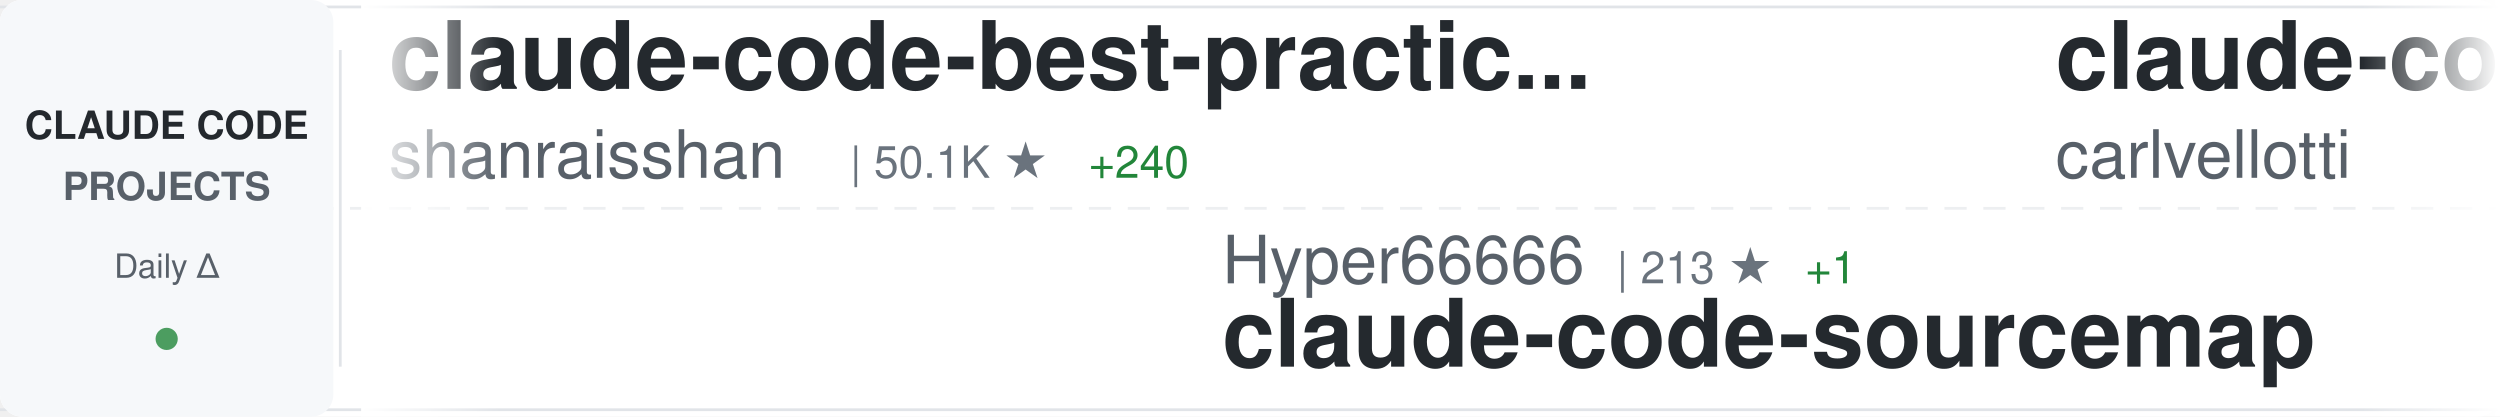
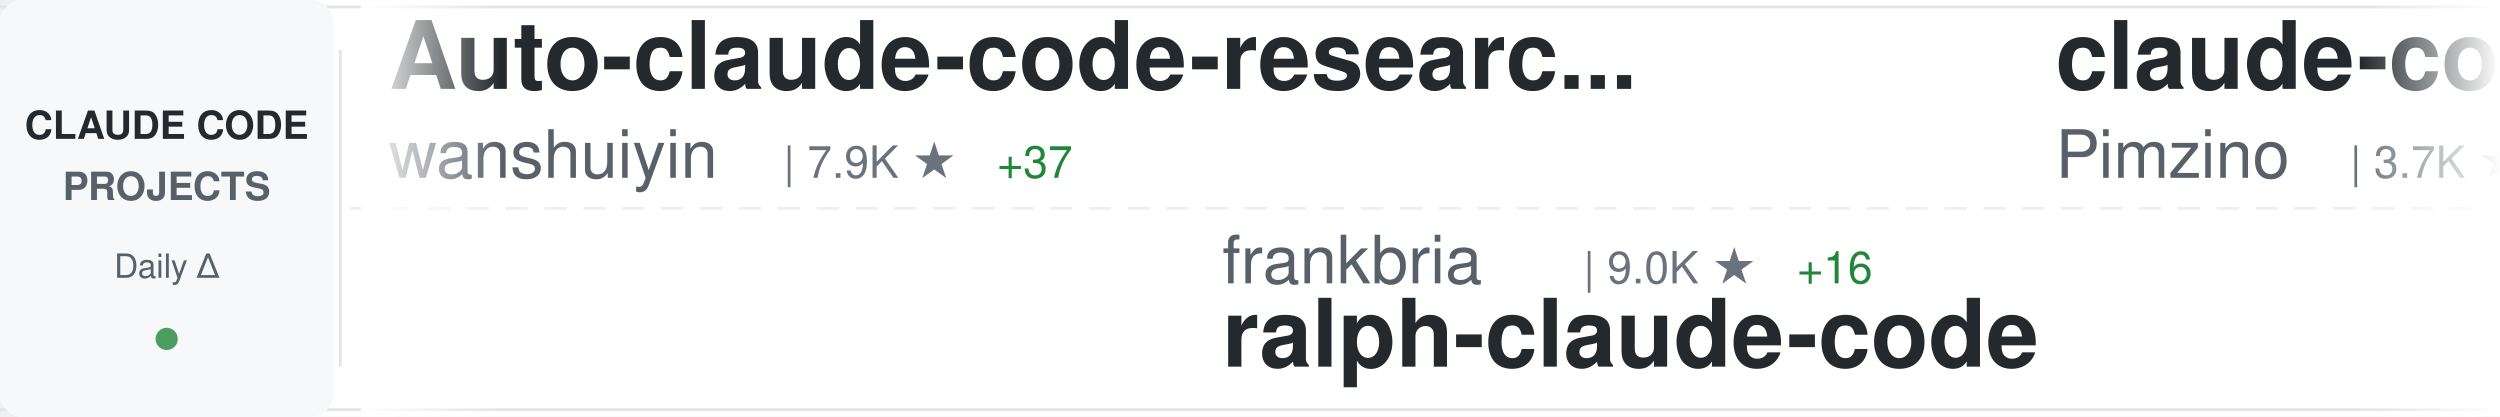
<svg xmlns="http://www.w3.org/2000/svg" width="900" height="150">
  <defs>
    <linearGradient id="awesomeLeftFade" x1="0%" y1="0%" x2="100%" y2="0%">
      <stop offset="0%" style="stop-color:#ffffff;stop-opacity:1" />
      <stop offset="100%" style="stop-color:#ffffff;stop-opacity:0" />
    </linearGradient>
    <linearGradient id="awesomeRightFade" x1="0%" y1="0%" x2="100%" y2="0%">
      <stop offset="0%" style="stop-color:#ffffff;stop-opacity:0" />
      <stop offset="100%" style="stop-color:#ffffff;stop-opacity:1" />
    </linearGradient>
  </defs>
  <rect width="900" height="150" fill="#ffffff" rx="8" />
  <rect x="0" y="2" width="900" height="1" fill="#e1e4e8" />
  <rect x="0" y="147" width="900" height="1" fill="#e1e4e8" />
  <line x1="0" y1="75" x2="900" y2="75" stroke="#e1e4e8" stroke-width="1" stroke-dasharray="8 6" opacity="0.6" />
  <rect x="0" y="0" width="120" height="150" fill="#f6f8fa" rx="8" />
  <text x="60" y="50" font-family="-apple-system, BlinkMacSystemFont, 'Segoe UI', Helvetica, Arial, sans-serif" font-size="14" font-weight="600" fill="#24292e" text-anchor="middle">CLAUDE CODE</text>
  <text x="60" y="72" font-family="-apple-system, BlinkMacSystemFont, 'Segoe UI', Helvetica, Arial, sans-serif" font-size="14" font-weight="600" fill="#586069" text-anchor="middle">PROJECTS</text>
  <text x="60" y="100" font-family="-apple-system, BlinkMacSystemFont, 'Segoe UI', Helvetica, Arial, sans-serif" font-size="12" font-weight="500" fill="#586069" text-anchor="middle">Daily Δ</text>
  <circle cx="60" cy="122" r="4" fill="#22863a" opacity="0.8" />
  <rect x="122" y="18" width="1" height="114" fill="#e1e4e8" />
  <clipPath id="awesomeTickerClip">
    <rect x="130" y="0" width="770" height="150" />
  </clipPath>
  <g clip-path="url(#awesomeTickerClip)">
    <g id="awesomeTickerItems">
      <animateTransform attributeName="transform" attributeType="XML" type="translate" from="0 0" to="-3000 0" dur="54s" repeatCount="indefinite" />
      <g transform="translate(0, 0)">
-         <text x="140" y="32" font-family="-apple-system, BlinkMacSystemFont, 'Segoe UI', Helvetica, Arial, sans-serif" font-size="34" font-weight="600" fill="#24292e">claude-code-best-practic...</text>
-         <text x="140" y="64" font-family="-apple-system, BlinkMacSystemFont, 'Segoe UI', Helvetica, Arial, sans-serif" font-size="24" font-weight="400" fill="#586069">shanraisshan</text>
-         <text x="306" y="64" font-family="-apple-system, BlinkMacSystemFont, 'Segoe UI', Helvetica, Arial, sans-serif" font-size="16" font-weight="500" fill="#6a737d">| 50.1K ★</text>
-         <text x="392" y="64" font-family="-apple-system, BlinkMacSystemFont, 'Segoe UI', Helvetica, Arial, sans-serif" font-size="16" font-weight="500" fill="#22863a"> +240</text>
+         <text x="140" y="32" font-family="-apple-system, BlinkMacSystemFont, 'Segoe UI', Helvetica, Arial, sans-serif" font-size="34" font-weight="600" fill="#24292e">Auto-claude-code-researc...</text>
+         <text x="140" y="64" font-family="-apple-system, BlinkMacSystemFont, 'Segoe UI', Helvetica, Arial, sans-serif" font-size="24" font-weight="400" fill="#586069">wanshuiyin</text>
+         <text x="282" y="64" font-family="-apple-system, BlinkMacSystemFont, 'Segoe UI', Helvetica, Arial, sans-serif" font-size="16" font-weight="500" fill="#6a737d">| 7.9K ★</text>
+         <text x="359" y="64" font-family="-apple-system, BlinkMacSystemFont, 'Segoe UI', Helvetica, Arial, sans-serif" font-size="16" font-weight="500" fill="#22863a"> +37</text>
      </g>
      <g transform="translate(300, 0)">
-         <text x="140" y="102" font-family="-apple-system, BlinkMacSystemFont, 'Segoe UI', Helvetica, Arial, sans-serif" font-size="24" font-weight="400" fill="#586069">Hyper66666</text>
-         <text x="282" y="102" font-family="-apple-system, BlinkMacSystemFont, 'Segoe UI', Helvetica, Arial, sans-serif" font-size="16" font-weight="500" fill="#6a737d">| 213 ★</text>
-         <text x="350" y="102" font-family="-apple-system, BlinkMacSystemFont, 'Segoe UI', Helvetica, Arial, sans-serif" font-size="16" font-weight="500" fill="#22863a"> +1</text>
-         <text x="140" y="132" font-family="-apple-system, BlinkMacSystemFont, 'Segoe UI', Helvetica, Arial, sans-serif" font-size="34" font-weight="600" fill="#24292e">claude-code-sourcemap</text>
+         <text x="140" y="102" font-family="-apple-system, BlinkMacSystemFont, 'Segoe UI', Helvetica, Arial, sans-serif" font-size="24" font-weight="400" fill="#586069">frankbria</text>
+         <text x="270" y="102" font-family="-apple-system, BlinkMacSystemFont, 'Segoe UI', Helvetica, Arial, sans-serif" font-size="16" font-weight="500" fill="#6a737d">| 9.0K ★</text>
+         <text x="347" y="102" font-family="-apple-system, BlinkMacSystemFont, 'Segoe UI', Helvetica, Arial, sans-serif" font-size="16" font-weight="500" fill="#22863a"> +16</text>
+         <text x="140" y="132" font-family="-apple-system, BlinkMacSystemFont, 'Segoe UI', Helvetica, Arial, sans-serif" font-size="34" font-weight="600" fill="#24292e">ralph-claude-code</text>
      </g>
      <g transform="translate(600, 0)">
-         <text x="140" y="32" font-family="-apple-system, BlinkMacSystemFont, 'Segoe UI', Helvetica, Arial, sans-serif" font-size="34" font-weight="600" fill="#24292e">claude-code-pm-course</text>
-         <text x="140" y="64" font-family="-apple-system, BlinkMacSystemFont, 'Segoe UI', Helvetica, Arial, sans-serif" font-size="24" font-weight="400" fill="#586069">carlvellotti</text>
-         <text x="306" y="64" font-family="-apple-system, BlinkMacSystemFont, 'Segoe UI', Helvetica, Arial, sans-serif" font-size="16" font-weight="500" fill="#6a737d">| 1.9K ★</text>
-         <text x="383" y="64" font-family="-apple-system, BlinkMacSystemFont, 'Segoe UI', Helvetica, Arial, sans-serif" font-size="16" font-weight="500" fill="#22863a"> +2</text>
+         <text x="140" y="32" font-family="-apple-system, BlinkMacSystemFont, 'Segoe UI', Helvetica, Arial, sans-serif" font-size="34" font-weight="600" fill="#24292e">claude-code-spec-workflo...</text>
+         <text x="140" y="64" font-family="-apple-system, BlinkMacSystemFont, 'Segoe UI', Helvetica, Arial, sans-serif" font-size="24" font-weight="400" fill="#586069">Pimzino</text>
+         <text x="246" y="64" font-family="-apple-system, BlinkMacSystemFont, 'Segoe UI', Helvetica, Arial, sans-serif" font-size="16" font-weight="500" fill="#6a737d">| 3.7K ★</text>
+         <text x="323" y="64" font-family="-apple-system, BlinkMacSystemFont, 'Segoe UI', Helvetica, Arial, sans-serif" font-size="16" font-weight="500" fill="#22863a"> +1</text>
      </g>
      <g transform="translate(900, 0)">
-         <text x="140" y="102" font-family="-apple-system, BlinkMacSystemFont, 'Segoe UI', Helvetica, Arial, sans-serif" font-size="24" font-weight="400" fill="#586069">Donchitos</text>
-         <text x="270" y="102" font-family="-apple-system, BlinkMacSystemFont, 'Segoe UI', Helvetica, Arial, sans-serif" font-size="16" font-weight="500" fill="#6a737d">| 16.9K ★</text>
-         <text x="356" y="102" font-family="-apple-system, BlinkMacSystemFont, 'Segoe UI', Helvetica, Arial, sans-serif" font-size="16" font-weight="500" fill="#22863a"> +74</text>
-         <text x="140" y="132" font-family="-apple-system, BlinkMacSystemFont, 'Segoe UI', Helvetica, Arial, sans-serif" font-size="34" font-weight="600" fill="#24292e">Claude-Code-Game-Studios</text>
+         <text x="140" y="102" font-family="-apple-system, BlinkMacSystemFont, 'Segoe UI', Helvetica, Arial, sans-serif" font-size="24" font-weight="400" fill="#586069">eyaltoledano</text>
+         <text x="306" y="102" font-family="-apple-system, BlinkMacSystemFont, 'Segoe UI', Helvetica, Arial, sans-serif" font-size="16" font-weight="500" fill="#6a737d">| 27.0K ★</text>
+         <text x="392" y="102" font-family="-apple-system, BlinkMacSystemFont, 'Segoe UI', Helvetica, Arial, sans-serif" font-size="16" font-weight="500" fill="#22863a"> +16</text>
+         <text x="140" y="132" font-family="-apple-system, BlinkMacSystemFont, 'Segoe UI', Helvetica, Arial, sans-serif" font-size="34" font-weight="600" fill="#24292e">claude-task-master</text>
      </g>
      <g transform="translate(1200, 0)">
-         <text x="140" y="32" font-family="-apple-system, BlinkMacSystemFont, 'Segoe UI', Helvetica, Arial, sans-serif" font-size="34" font-weight="600" fill="#24292e">andrej-karpathy-skills</text>
-         <text x="140" y="64" font-family="-apple-system, BlinkMacSystemFont, 'Segoe UI', Helvetica, Arial, sans-serif" font-size="24" font-weight="400" fill="#586069">forrestchang</text>
-         <text x="306" y="64" font-family="-apple-system, BlinkMacSystemFont, 'Segoe UI', Helvetica, Arial, sans-serif" font-size="16" font-weight="500" fill="#6a737d">| 104.6K ★</text>
-         <text x="401" y="64" font-family="-apple-system, BlinkMacSystemFont, 'Segoe UI', Helvetica, Arial, sans-serif" font-size="16" font-weight="500" fill="#22863a"> +2.2K</text>
+         <text x="140" y="32" font-family="-apple-system, BlinkMacSystemFont, 'Segoe UI', Helvetica, Arial, sans-serif" font-size="34" font-weight="600" fill="#24292e">claude-code-guide</text>
+         <text x="140" y="64" font-family="-apple-system, BlinkMacSystemFont, 'Segoe UI', Helvetica, Arial, sans-serif" font-size="24" font-weight="400" fill="#586069">Cranot</text>
+         <text x="234" y="64" font-family="-apple-system, BlinkMacSystemFont, 'Segoe UI', Helvetica, Arial, sans-serif" font-size="16" font-weight="500" fill="#6a737d">| 2.6K ★</text>
      </g>
      <g transform="translate(1500, 0)">
-         <text x="140" y="102" font-family="-apple-system, BlinkMacSystemFont, 'Segoe UI', Helvetica, Arial, sans-serif" font-size="24" font-weight="400" fill="#586069">zebbern</text>
-         <text x="246" y="102" font-family="-apple-system, BlinkMacSystemFont, 'Segoe UI', Helvetica, Arial, sans-serif" font-size="16" font-weight="500" fill="#6a737d">| 4.1K ★</text>
-         <text x="323" y="102" font-family="-apple-system, BlinkMacSystemFont, 'Segoe UI', Helvetica, Arial, sans-serif" font-size="16" font-weight="500" fill="#22863a"> +4</text>
-         <text x="140" y="132" font-family="-apple-system, BlinkMacSystemFont, 'Segoe UI', Helvetica, Arial, sans-serif" font-size="34" font-weight="600" fill="#24292e">claude-code-guide</text>
+         <text x="140" y="102" font-family="-apple-system, BlinkMacSystemFont, 'Segoe UI', Helvetica, Arial, sans-serif" font-size="24" font-weight="400" fill="#586069">alirezarezvani</text>
+         <text x="330" y="102" font-family="-apple-system, BlinkMacSystemFont, 'Segoe UI', Helvetica, Arial, sans-serif" font-size="16" font-weight="500" fill="#6a737d">| 13.4K ★</text>
+         <text x="416" y="102" font-family="-apple-system, BlinkMacSystemFont, 'Segoe UI', Helvetica, Arial, sans-serif" font-size="16" font-weight="500" fill="#22863a"> +84</text>
+         <text x="140" y="132" font-family="-apple-system, BlinkMacSystemFont, 'Segoe UI', Helvetica, Arial, sans-serif" font-size="34" font-weight="600" fill="#24292e">claude-skills</text>
      </g>
      <g transform="translate(1800, 0)">
-         <text x="140" y="32" font-family="-apple-system, BlinkMacSystemFont, 'Segoe UI', Helvetica, Arial, sans-serif" font-size="34" font-weight="600" fill="#24292e">claude-plugins-official</text>
-         <text x="140" y="64" font-family="-apple-system, BlinkMacSystemFont, 'Segoe UI', Helvetica, Arial, sans-serif" font-size="24" font-weight="400" fill="#586069">anthropics</text>
-         <text x="282" y="64" font-family="-apple-system, BlinkMacSystemFont, 'Segoe UI', Helvetica, Arial, sans-serif" font-size="16" font-weight="500" fill="#6a737d">| 18.4K ★</text>
-         <text x="368" y="64" font-family="-apple-system, BlinkMacSystemFont, 'Segoe UI', Helvetica, Arial, sans-serif" font-size="16" font-weight="500" fill="#22863a"> +64</text>
+         <text x="140" y="32" font-family="-apple-system, BlinkMacSystemFont, 'Segoe UI', Helvetica, Arial, sans-serif" font-size="34" font-weight="600" fill="#24292e">how-claude-code-works</text>
+         <text x="140" y="64" font-family="-apple-system, BlinkMacSystemFont, 'Segoe UI', Helvetica, Arial, sans-serif" font-size="24" font-weight="400" fill="#586069">Windy3f3f3f3f</text>
+         <text x="318" y="64" font-family="-apple-system, BlinkMacSystemFont, 'Segoe UI', Helvetica, Arial, sans-serif" font-size="16" font-weight="500" fill="#6a737d">| 2.1K ★</text>
+         <text x="395" y="64" font-family="-apple-system, BlinkMacSystemFont, 'Segoe UI', Helvetica, Arial, sans-serif" font-size="16" font-weight="500" fill="#22863a"> +6</text>
      </g>
      <g transform="translate(2100, 0)">
-         <text x="140" y="102" font-family="-apple-system, BlinkMacSystemFont, 'Segoe UI', Helvetica, Arial, sans-serif" font-size="24" font-weight="400" fill="#586069">AprilNEA</text>
-         <text x="258" y="102" font-family="-apple-system, BlinkMacSystemFont, 'Segoe UI', Helvetica, Arial, sans-serif" font-size="16" font-weight="500" fill="#6a737d">| 376 ★</text>
-         <text x="326" y="102" font-family="-apple-system, BlinkMacSystemFont, 'Segoe UI', Helvetica, Arial, sans-serif" font-size="16" font-weight="500" fill="#22863a"> +3</text>
+         <text x="140" y="102" font-family="-apple-system, BlinkMacSystemFont, 'Segoe UI', Helvetica, Arial, sans-serif" font-size="24" font-weight="400" fill="#586069">JrCx7scC</text>
+         <text x="258" y="102" font-family="-apple-system, BlinkMacSystemFont, 'Segoe UI', Helvetica, Arial, sans-serif" font-size="16" font-weight="500" fill="#6a737d">| 364 ★</text>
        <text x="140" y="132" font-family="-apple-system, BlinkMacSystemFont, 'Segoe UI', Helvetica, Arial, sans-serif" font-size="34" font-weight="600" fill="#24292e">claude-code-source</text>
      </g>
      <g transform="translate(2400, 0)">
-         <text x="140" y="32" font-family="-apple-system, BlinkMacSystemFont, 'Segoe UI', Helvetica, Arial, sans-serif" font-size="34" font-weight="600" fill="#24292e">claude-code-templates</text>
-         <text x="140" y="64" font-family="-apple-system, BlinkMacSystemFont, 'Segoe UI', Helvetica, Arial, sans-serif" font-size="24" font-weight="400" fill="#586069">davila7</text>
-         <text x="246" y="64" font-family="-apple-system, BlinkMacSystemFont, 'Segoe UI', Helvetica, Arial, sans-serif" font-size="16" font-weight="500" fill="#6a737d">| 26.5K ★</text>
-         <text x="332" y="64" font-family="-apple-system, BlinkMacSystemFont, 'Segoe UI', Helvetica, Arial, sans-serif" font-size="16" font-weight="500" fill="#22863a"> +53</text>
+         <text x="140" y="32" font-family="-apple-system, BlinkMacSystemFont, 'Segoe UI', Helvetica, Arial, sans-serif" font-size="34" font-weight="600" fill="#24292e">awesome-claude-code-suba...</text>
+         <text x="140" y="64" font-family="-apple-system, BlinkMacSystemFont, 'Segoe UI', Helvetica, Arial, sans-serif" font-size="24" font-weight="400" fill="#586069">VoltAgent</text>
+         <text x="270" y="64" font-family="-apple-system, BlinkMacSystemFont, 'Segoe UI', Helvetica, Arial, sans-serif" font-size="16" font-weight="500" fill="#6a737d">| 18.9K ★</text>
+         <text x="356" y="64" font-family="-apple-system, BlinkMacSystemFont, 'Segoe UI', Helvetica, Arial, sans-serif" font-size="16" font-weight="500" fill="#22863a"> +75</text>
      </g>
      <g transform="translate(2700, 0)">
-         <text x="140" y="102" font-family="-apple-system, BlinkMacSystemFont, 'Segoe UI', Helvetica, Arial, sans-serif" font-size="24" font-weight="400" fill="#586069">sugyan</text>
-         <text x="234" y="102" font-family="-apple-system, BlinkMacSystemFont, 'Segoe UI', Helvetica, Arial, sans-serif" font-size="16" font-weight="500" fill="#6a737d">| 1.1K ★</text>
-         <text x="311" y="102" font-family="-apple-system, BlinkMacSystemFont, 'Segoe UI', Helvetica, Arial, sans-serif" font-size="16" font-weight="500" fill="#22863a"> +2</text>
-         <text x="140" y="132" font-family="-apple-system, BlinkMacSystemFont, 'Segoe UI', Helvetica, Arial, sans-serif" font-size="34" font-weight="600" fill="#24292e">claude-code-webui</text>
+         <text x="140" y="102" font-family="-apple-system, BlinkMacSystemFont, 'Segoe UI', Helvetica, Arial, sans-serif" font-size="24" font-weight="400" fill="#586069">zebbern</text>
+         <text x="246" y="102" font-family="-apple-system, BlinkMacSystemFont, 'Segoe UI', Helvetica, Arial, sans-serif" font-size="16" font-weight="500" fill="#6a737d">| 4.1K ★</text>
+         <text x="323" y="102" font-family="-apple-system, BlinkMacSystemFont, 'Segoe UI', Helvetica, Arial, sans-serif" font-size="16" font-weight="500" fill="#22863a"> +5</text>
+         <text x="140" y="132" font-family="-apple-system, BlinkMacSystemFont, 'Segoe UI', Helvetica, Arial, sans-serif" font-size="34" font-weight="600" fill="#24292e">claude-code-guide</text>
      </g>
      <g transform="translate(3000, 0)">
-         <text x="140" y="32" font-family="-apple-system, BlinkMacSystemFont, 'Segoe UI', Helvetica, Arial, sans-serif" font-size="34" font-weight="600" fill="#24292e">claude-code-best-practic...</text>
-         <text x="140" y="64" font-family="-apple-system, BlinkMacSystemFont, 'Segoe UI', Helvetica, Arial, sans-serif" font-size="24" font-weight="400" fill="#586069">shanraisshan</text>
-         <text x="306" y="64" font-family="-apple-system, BlinkMacSystemFont, 'Segoe UI', Helvetica, Arial, sans-serif" font-size="16" font-weight="500" fill="#6a737d">| 50.1K ★</text>
-         <text x="392" y="64" font-family="-apple-system, BlinkMacSystemFont, 'Segoe UI', Helvetica, Arial, sans-serif" font-size="16" font-weight="500" fill="#22863a"> +240</text>
+         <text x="140" y="32" font-family="-apple-system, BlinkMacSystemFont, 'Segoe UI', Helvetica, Arial, sans-serif" font-size="34" font-weight="600" fill="#24292e">Auto-claude-code-researc...</text>
+         <text x="140" y="64" font-family="-apple-system, BlinkMacSystemFont, 'Segoe UI', Helvetica, Arial, sans-serif" font-size="24" font-weight="400" fill="#586069">wanshuiyin</text>
+         <text x="282" y="64" font-family="-apple-system, BlinkMacSystemFont, 'Segoe UI', Helvetica, Arial, sans-serif" font-size="16" font-weight="500" fill="#6a737d">| 7.9K ★</text>
+         <text x="359" y="64" font-family="-apple-system, BlinkMacSystemFont, 'Segoe UI', Helvetica, Arial, sans-serif" font-size="16" font-weight="500" fill="#22863a"> +37</text>
      </g>
      <g transform="translate(3300, 0)">
-         <text x="140" y="102" font-family="-apple-system, BlinkMacSystemFont, 'Segoe UI', Helvetica, Arial, sans-serif" font-size="24" font-weight="400" fill="#586069">Hyper66666</text>
-         <text x="282" y="102" font-family="-apple-system, BlinkMacSystemFont, 'Segoe UI', Helvetica, Arial, sans-serif" font-size="16" font-weight="500" fill="#6a737d">| 213 ★</text>
-         <text x="350" y="102" font-family="-apple-system, BlinkMacSystemFont, 'Segoe UI', Helvetica, Arial, sans-serif" font-size="16" font-weight="500" fill="#22863a"> +1</text>
-         <text x="140" y="132" font-family="-apple-system, BlinkMacSystemFont, 'Segoe UI', Helvetica, Arial, sans-serif" font-size="34" font-weight="600" fill="#24292e">claude-code-sourcemap</text>
+         <text x="140" y="102" font-family="-apple-system, BlinkMacSystemFont, 'Segoe UI', Helvetica, Arial, sans-serif" font-size="24" font-weight="400" fill="#586069">frankbria</text>
+         <text x="270" y="102" font-family="-apple-system, BlinkMacSystemFont, 'Segoe UI', Helvetica, Arial, sans-serif" font-size="16" font-weight="500" fill="#6a737d">| 9.0K ★</text>
+         <text x="347" y="102" font-family="-apple-system, BlinkMacSystemFont, 'Segoe UI', Helvetica, Arial, sans-serif" font-size="16" font-weight="500" fill="#22863a"> +16</text>
+         <text x="140" y="132" font-family="-apple-system, BlinkMacSystemFont, 'Segoe UI', Helvetica, Arial, sans-serif" font-size="34" font-weight="600" fill="#24292e">ralph-claude-code</text>
      </g>
      <g transform="translate(3600, 0)">
-         <text x="140" y="32" font-family="-apple-system, BlinkMacSystemFont, 'Segoe UI', Helvetica, Arial, sans-serif" font-size="34" font-weight="600" fill="#24292e">claude-code-pm-course</text>
-         <text x="140" y="64" font-family="-apple-system, BlinkMacSystemFont, 'Segoe UI', Helvetica, Arial, sans-serif" font-size="24" font-weight="400" fill="#586069">carlvellotti</text>
-         <text x="306" y="64" font-family="-apple-system, BlinkMacSystemFont, 'Segoe UI', Helvetica, Arial, sans-serif" font-size="16" font-weight="500" fill="#6a737d">| 1.9K ★</text>
-         <text x="383" y="64" font-family="-apple-system, BlinkMacSystemFont, 'Segoe UI', Helvetica, Arial, sans-serif" font-size="16" font-weight="500" fill="#22863a"> +2</text>
+         <text x="140" y="32" font-family="-apple-system, BlinkMacSystemFont, 'Segoe UI', Helvetica, Arial, sans-serif" font-size="34" font-weight="600" fill="#24292e">claude-code-spec-workflo...</text>
+         <text x="140" y="64" font-family="-apple-system, BlinkMacSystemFont, 'Segoe UI', Helvetica, Arial, sans-serif" font-size="24" font-weight="400" fill="#586069">Pimzino</text>
+         <text x="246" y="64" font-family="-apple-system, BlinkMacSystemFont, 'Segoe UI', Helvetica, Arial, sans-serif" font-size="16" font-weight="500" fill="#6a737d">| 3.7K ★</text>
+         <text x="323" y="64" font-family="-apple-system, BlinkMacSystemFont, 'Segoe UI', Helvetica, Arial, sans-serif" font-size="16" font-weight="500" fill="#22863a"> +1</text>
      </g>
      <g transform="translate(3900, 0)">
-         <text x="140" y="102" font-family="-apple-system, BlinkMacSystemFont, 'Segoe UI', Helvetica, Arial, sans-serif" font-size="24" font-weight="400" fill="#586069">Donchitos</text>
-         <text x="270" y="102" font-family="-apple-system, BlinkMacSystemFont, 'Segoe UI', Helvetica, Arial, sans-serif" font-size="16" font-weight="500" fill="#6a737d">| 16.9K ★</text>
-         <text x="356" y="102" font-family="-apple-system, BlinkMacSystemFont, 'Segoe UI', Helvetica, Arial, sans-serif" font-size="16" font-weight="500" fill="#22863a"> +74</text>
-         <text x="140" y="132" font-family="-apple-system, BlinkMacSystemFont, 'Segoe UI', Helvetica, Arial, sans-serif" font-size="34" font-weight="600" fill="#24292e">Claude-Code-Game-Studios</text>
+         <text x="140" y="102" font-family="-apple-system, BlinkMacSystemFont, 'Segoe UI', Helvetica, Arial, sans-serif" font-size="24" font-weight="400" fill="#586069">eyaltoledano</text>
+         <text x="306" y="102" font-family="-apple-system, BlinkMacSystemFont, 'Segoe UI', Helvetica, Arial, sans-serif" font-size="16" font-weight="500" fill="#6a737d">| 27.0K ★</text>
+         <text x="392" y="102" font-family="-apple-system, BlinkMacSystemFont, 'Segoe UI', Helvetica, Arial, sans-serif" font-size="16" font-weight="500" fill="#22863a"> +16</text>
+         <text x="140" y="132" font-family="-apple-system, BlinkMacSystemFont, 'Segoe UI', Helvetica, Arial, sans-serif" font-size="34" font-weight="600" fill="#24292e">claude-task-master</text>
      </g>
    </g>
  </g>
  <rect x="130" y="0" width="50" height="150" fill="url(#awesomeLeftFade)" />
  <rect x="850" y="0" width="50" height="150" fill="url(#awesomeRightFade)" />
</svg>
